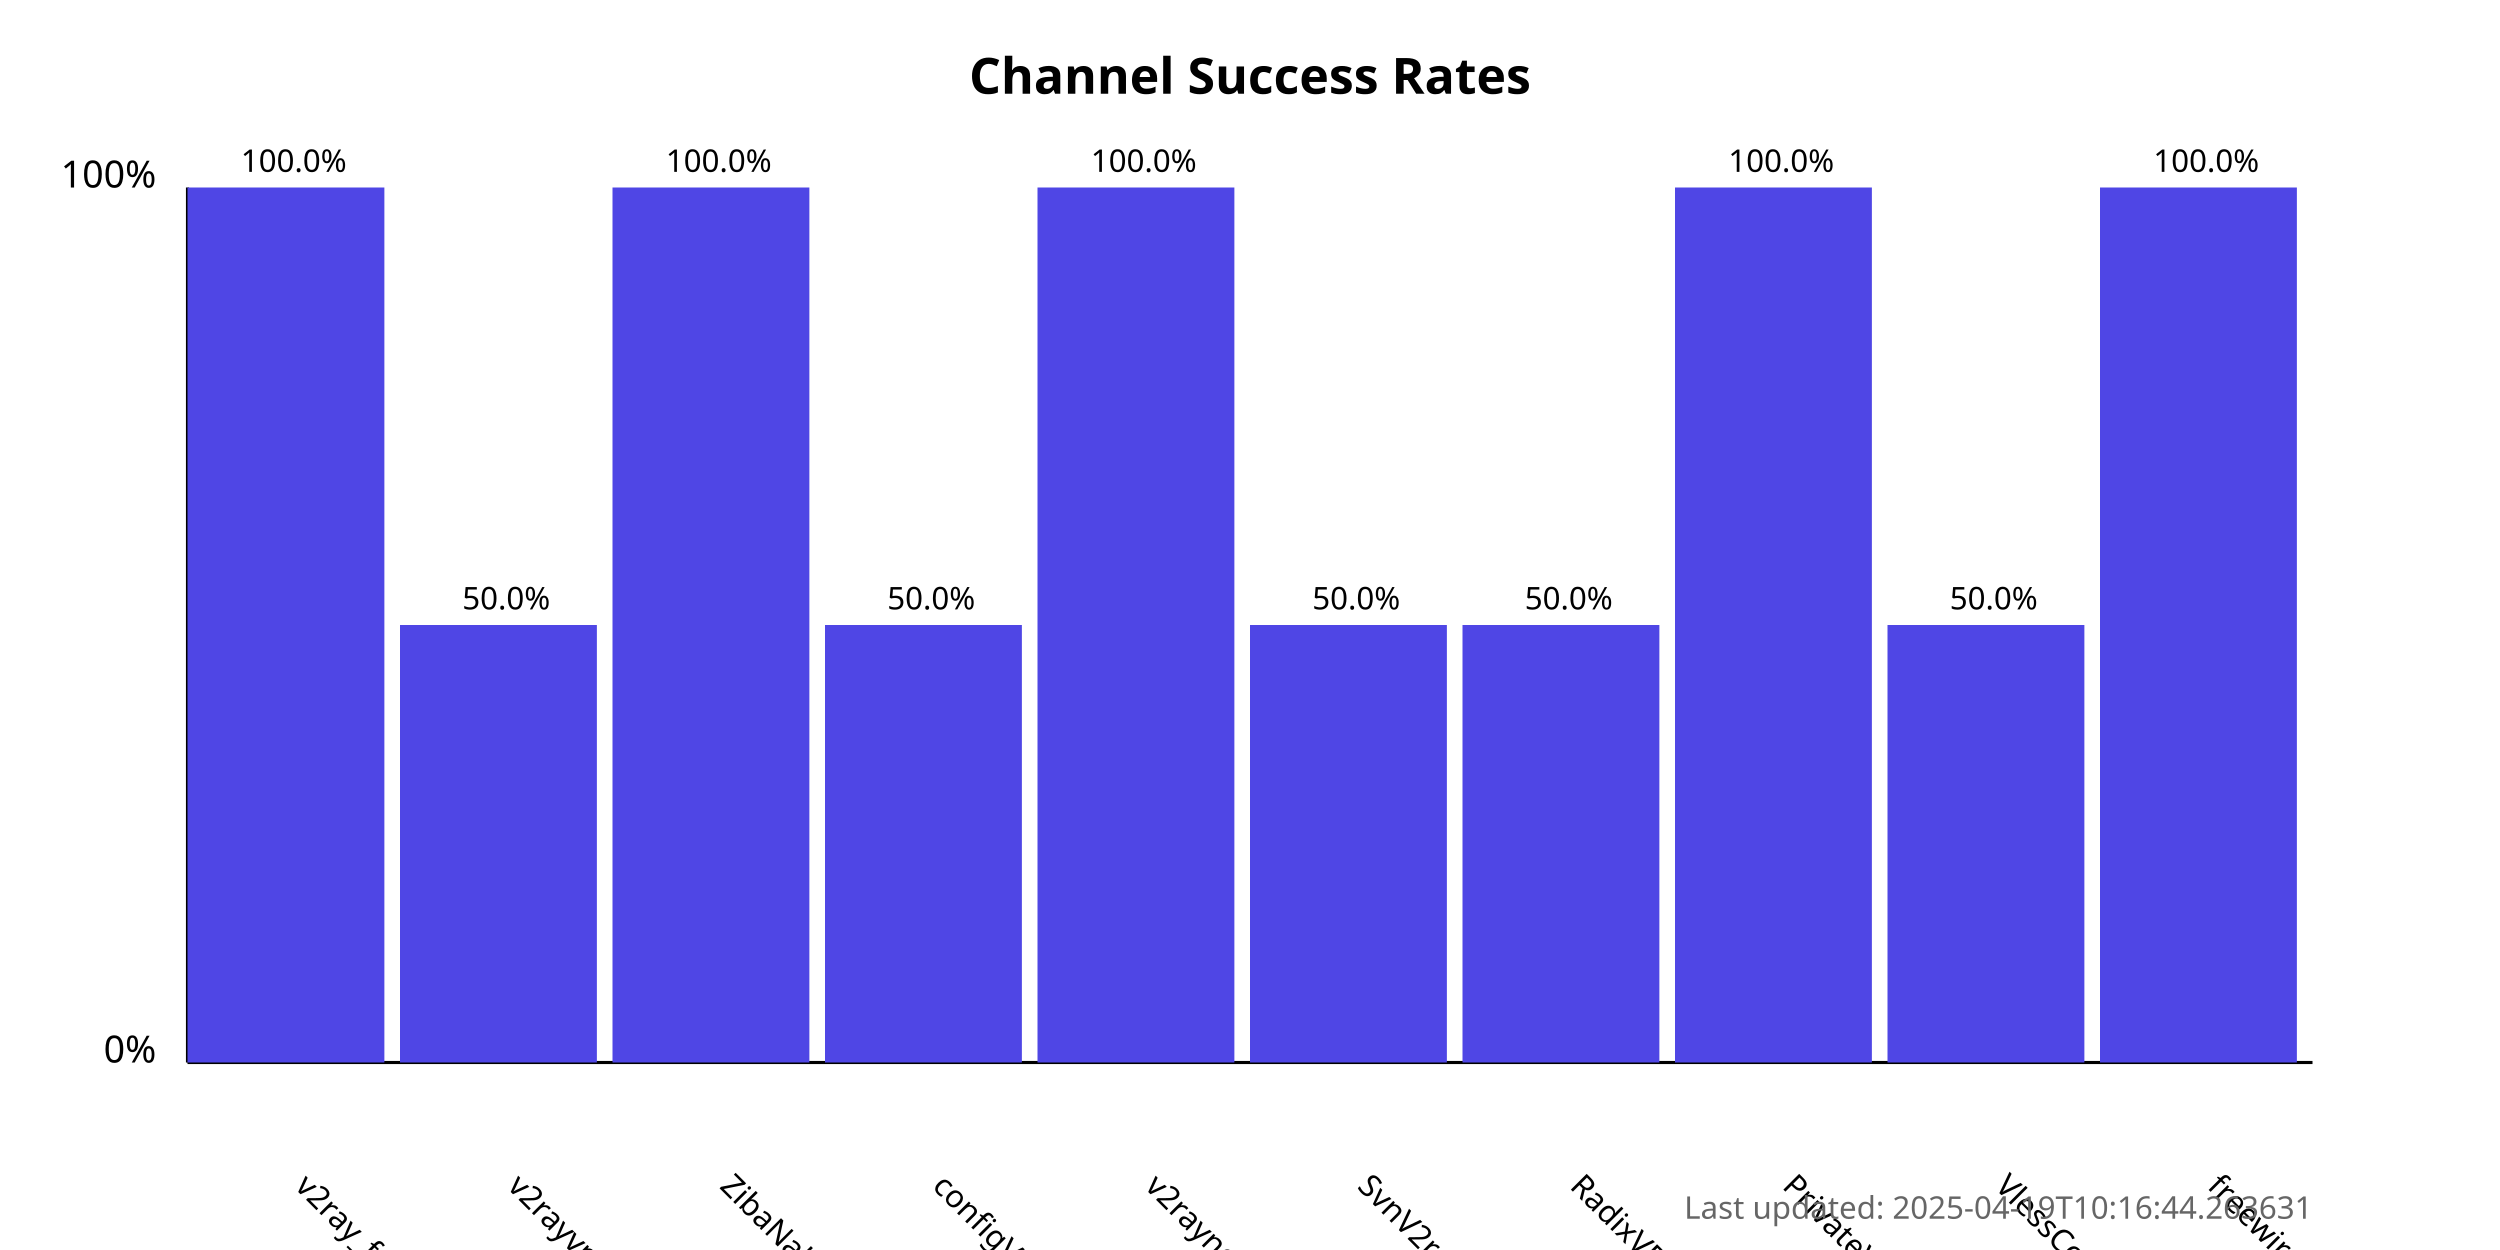
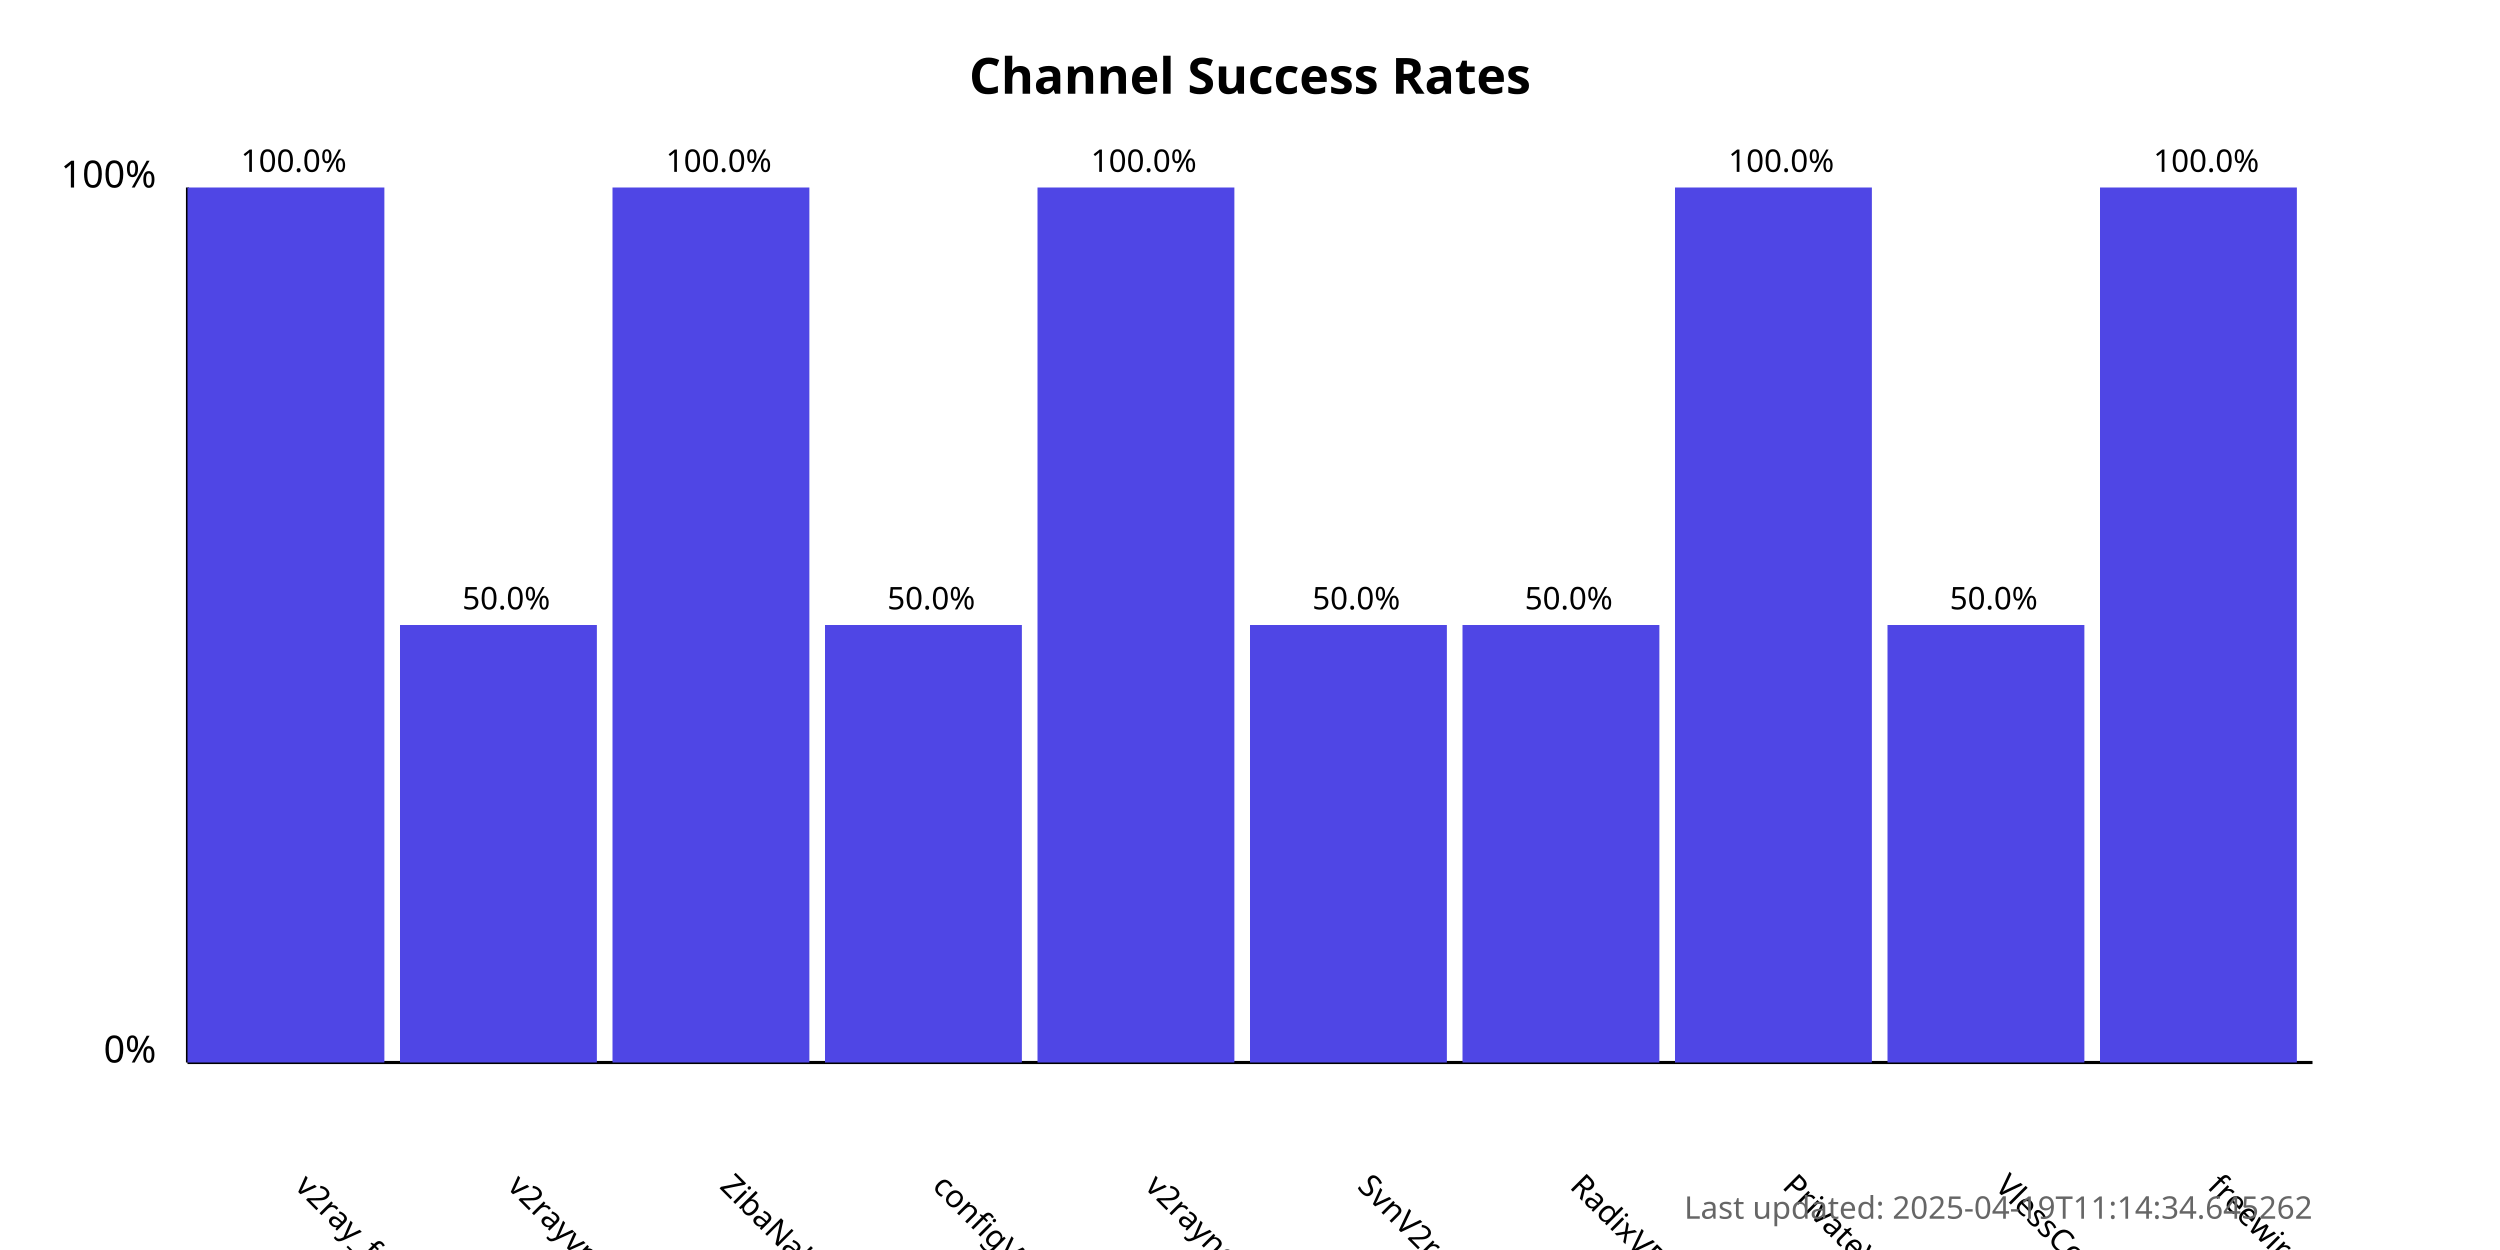
<svg xmlns="http://www.w3.org/2000/svg" width="800" height="400">
  <style>
            .chart-title { font: bold 16px sans-serif; }
            .axis-label { font: 12px sans-serif; }
            .tick-label { font: 10px sans-serif; }
            .bar { fill: #4f46e5; }
            .bar:hover { fill: #6366f1; }
            .timestamp { font: 10px sans-serif; fill: #666; }
        </style>
  <text x="400.0" y="30" text-anchor="middle" class="chart-title">
            Channel Success Rates
        </text>
  <line x1="60" y1="340" x2="60" y2="60" stroke="black" stroke-width="1" />
  <line x1="60" y1="340" x2="740" y2="340" stroke="black" stroke-width="1" />
  <text x="50" y="340" text-anchor="end" class="axis-label">0%</text>
  <text x="50" y="60" text-anchor="end" class="axis-label">100%</text>
  <g>
    <rect x="60" y="60.0" width="63.0" height="280.0" class="bar" />
    <text x="94.0" y="380" transform="rotate(45, 94.0, 380)" text-anchor="start" class="tick-label">
                v2ray_free_conf
            </text>
    <text x="94.0" y="55.0" text-anchor="middle" class="tick-label">
                100.0%
            </text>
  </g>
  <g>
    <rect x="128.0" y="200.0" width="63.0" height="140.0" class="bar" />
    <text x="162.0" y="380" transform="rotate(45, 162.0, 380)" text-anchor="start" class="tick-label">
                v2rayvpno
            </text>
    <text x="162.0" y="195.0" text-anchor="middle" class="tick-label">
                50.0%
            </text>
  </g>
  <g>
    <rect x="196.0" y="60.0" width="63.0" height="280.0" class="bar" />
    <text x="230.0" y="380" transform="rotate(45, 230.0, 380)" text-anchor="start" class="tick-label">
                ZibaNabz
            </text>
    <text x="230.0" y="55.0" text-anchor="middle" class="tick-label">
                100.0%
            </text>
  </g>
  <g>
    <rect x="264.0" y="200.0" width="63.0" height="140.0" class="bar" />
    <text x="298.0" y="380" transform="rotate(45, 298.0, 380)" text-anchor="start" class="tick-label">
                configV2rayForFree
            </text>
    <text x="298.0" y="195.0" text-anchor="middle" class="tick-label">
                50.0%
            </text>
  </g>
  <g>
    <rect x="332.0" y="60.0" width="63.0" height="280.0" class="bar" />
    <text x="366.0" y="380" transform="rotate(45, 366.0, 380)" text-anchor="start" class="tick-label">
                v2rayngvpn
            </text>
    <text x="366.0" y="55.0" text-anchor="middle" class="tick-label">
                100.0%
            </text>
  </g>
  <g>
    <rect x="400.0" y="200.0" width="63.0" height="140.0" class="bar" />
    <text x="434.0" y="380" transform="rotate(45, 434.0, 380)" text-anchor="start" class="tick-label">
                SvnV2ray
            </text>
    <text x="434.0" y="195.0" text-anchor="middle" class="tick-label">
                50.0%
            </text>
  </g>
  <g>
    <rect x="468.0" y="200.0" width="63.0" height="140.0" class="bar" />
    <text x="502.0" y="380" transform="rotate(45, 502.0, 380)" text-anchor="start" class="tick-label">
                RadixVPN
            </text>
    <text x="502.0" y="195.0" text-anchor="middle" class="tick-label">
                50.0%
            </text>
  </g>
  <g>
    <rect x="536.0" y="60.0" width="63.0" height="280.0" class="bar" />
    <text x="570.0" y="380" transform="rotate(45, 570.0, 380)" text-anchor="start" class="tick-label">
                PrivateVPNs
            </text>
    <text x="570.0" y="55.0" text-anchor="middle" class="tick-label">
                100.0%
            </text>
  </g>
  <g>
    <rect x="604.0" y="200.0" width="63.0" height="140.0" class="bar" />
    <text x="638.0" y="380" transform="rotate(45, 638.0, 380)" text-anchor="start" class="tick-label">
                VlessConfig
            </text>
    <text x="638.0" y="195.0" text-anchor="middle" class="tick-label">
                50.0%
            </text>
  </g>
  <g>
    <rect x="672.0" y="60.0" width="63.0" height="280.0" class="bar" />
    <text x="706.0" y="380" transform="rotate(45, 706.0, 380)" text-anchor="start" class="tick-label">
                freewireguard
            </text>
    <text x="706.0" y="55.0" text-anchor="middle" class="tick-label">
                100.0%
            </text>
  </g>
  <text x="740" y="390" text-anchor="end" class="timestamp">
-             Last updated: 2025-04-19T10:16:44.263631
+             Last updated: 2025-04-19T11:14:34.645262
        </text>
</svg>
